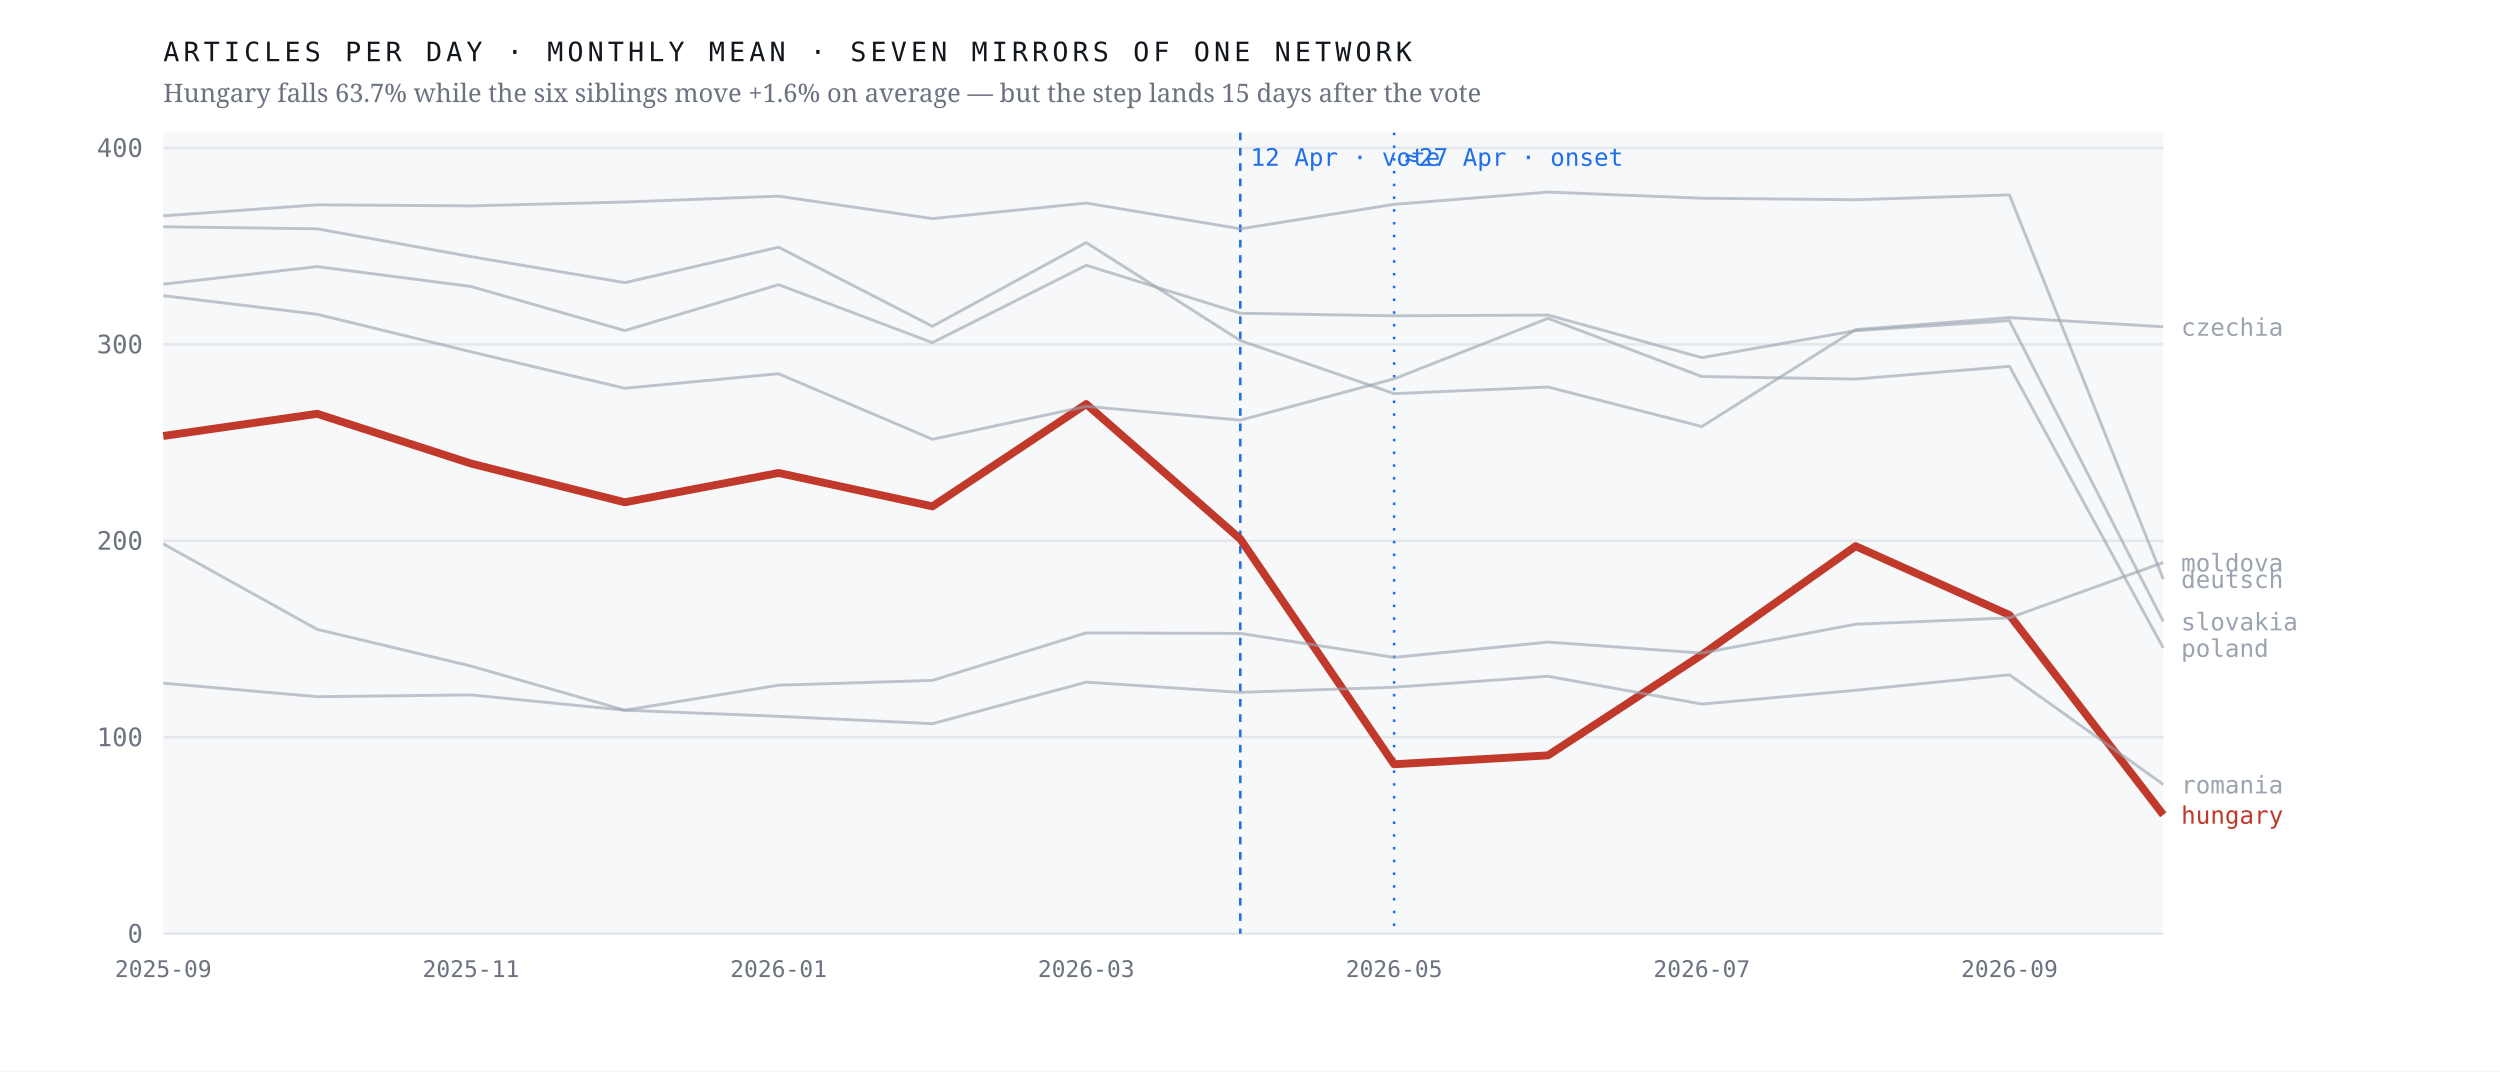
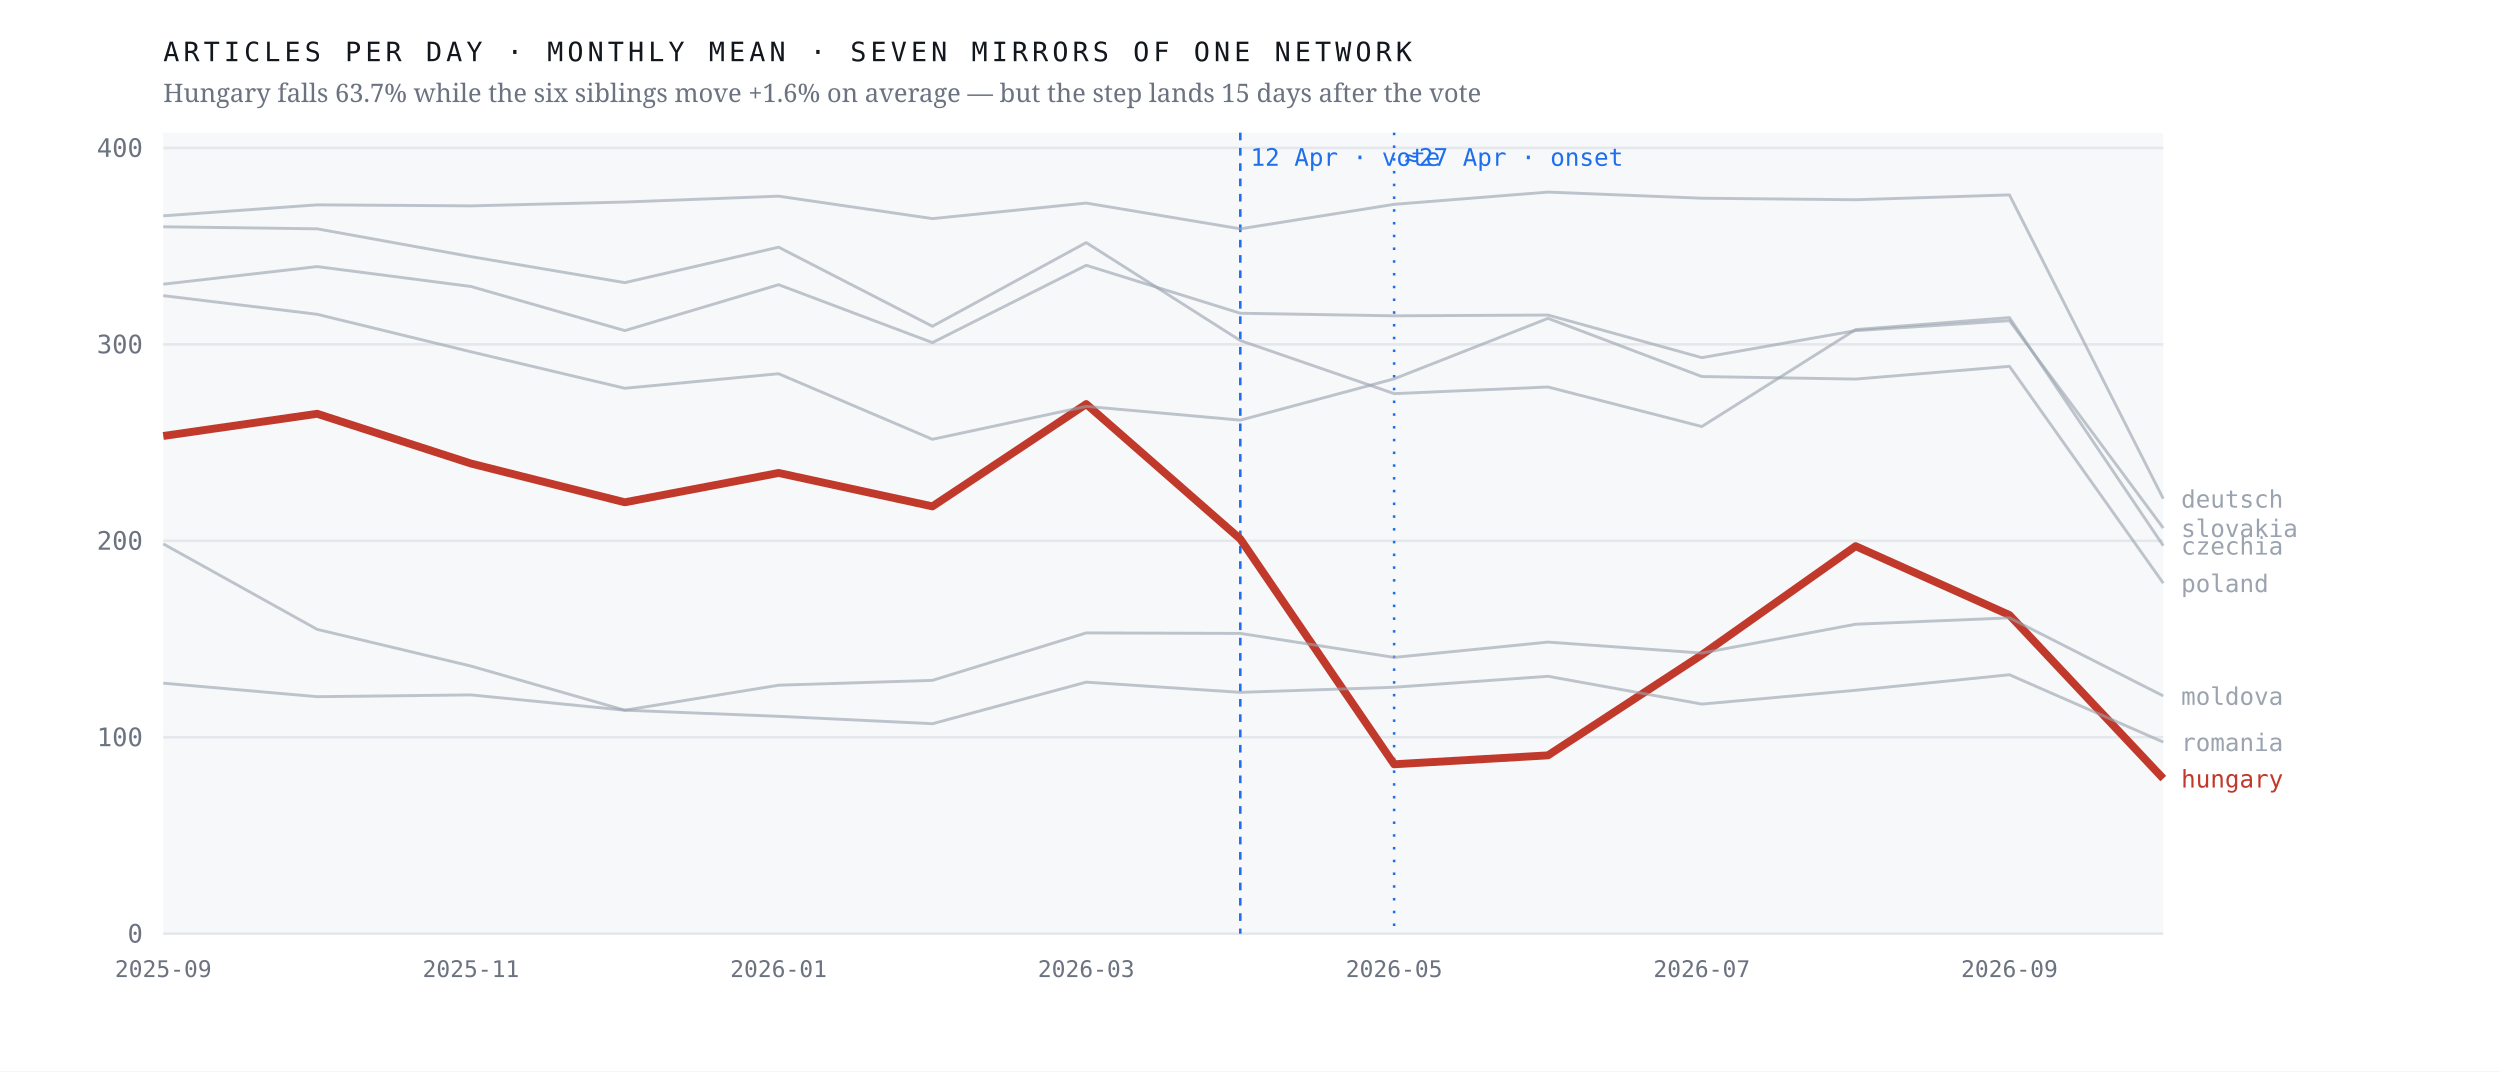
<svg xmlns="http://www.w3.org/2000/svg" viewBox="0 0 980 420" width="980" height="420" role="img" aria-label="Monthly output of seven mirrors of one network; the Hungarian line falls 63.7% after April 2026 while the six others hold roughly flat">
  <rect width="980" height="420" fill="#ffffff" />
  <rect x="64" y="52" width="784" height="314" fill="#f7f8fa" />
  <line x1="64" y1="366.0" x2="848" y2="366.0" stroke="#e4e7eb" stroke-width="1" />
  <text x="56.0" y="369.5" font-family="ui-monospace,'IBM Plex Mono',Menlo,monospace" font-size="10" font-weight="400" letter-spacing="0" fill="#6b7280" text-anchor="end">0</text>
  <line x1="64" y1="289.0" x2="848" y2="289.0" stroke="#e4e7eb" stroke-width="1" />
  <text x="56.0" y="292.5" font-family="ui-monospace,'IBM Plex Mono',Menlo,monospace" font-size="10" font-weight="400" letter-spacing="0" fill="#6b7280" text-anchor="end">100</text>
  <line x1="64" y1="212.0" x2="848" y2="212.0" stroke="#e4e7eb" stroke-width="1" />
  <text x="56.0" y="215.5" font-family="ui-monospace,'IBM Plex Mono',Menlo,monospace" font-size="10" font-weight="400" letter-spacing="0" fill="#6b7280" text-anchor="end">200</text>
  <line x1="64" y1="135.0" x2="848" y2="135.0" stroke="#e4e7eb" stroke-width="1" />
  <text x="56.0" y="138.5" font-family="ui-monospace,'IBM Plex Mono',Menlo,monospace" font-size="10" font-weight="400" letter-spacing="0" fill="#6b7280" text-anchor="end">300</text>
  <line x1="64" y1="58.0" x2="848" y2="58.0" stroke="#e4e7eb" stroke-width="1" />
  <text x="56.0" y="61.5" font-family="ui-monospace,'IBM Plex Mono',Menlo,monospace" font-size="10" font-weight="400" letter-spacing="0" fill="#6b7280" text-anchor="end">400</text>
  <line x1="486.2" y1="52" x2="486.2" y2="366" stroke="#1f6feb" stroke-width="1" stroke-dasharray="3 3" />
  <text x="490.2" y="65.0" font-family="ui-monospace,'IBM Plex Mono',Menlo,monospace" font-size="9.5" font-weight="400" letter-spacing="0" fill="#1f6feb" text-anchor="start">12 Apr · vote</text>
  <line x1="546.5" y1="52" x2="546.5" y2="366" stroke="#1f6feb" stroke-width="1" stroke-dasharray="1 4" />
  <text x="550.5" y="65.0" font-family="ui-monospace,'IBM Plex Mono',Menlo,monospace" font-size="9.5" font-weight="400" letter-spacing="0" fill="#1f6feb" text-anchor="start">≈27 Apr · onset</text>
-   <polyline points="64.0,170.9 124.3,162.2 184.6,181.7 244.9,196.9 305.2,185.4 365.5,198.5 425.8,158.4 486.2,211.3 546.5,299.6 606.8,296.1 667.1,256.7 727.4,214.1 787.7,241.1 848.0,319.4" fill="none" stroke="#c0392b" stroke-width="3.1" stroke-opacity="1" stroke-linejoin="round" />
-   <text x="855.0" y="322.9" font-family="ui-monospace,'IBM Plex Mono',Menlo,monospace" font-size="9.5" font-weight="500" letter-spacing="0" fill="#c0392b" text-anchor="start">hungary</text>
-   <polyline points="64.0,88.9 124.3,89.7 184.6,100.6 244.9,110.8 305.2,96.9 365.5,127.9 425.8,95.1 486.2,133.5 546.5,154.3 606.8,151.7 667.1,167.2 727.4,129.2 787.7,124.5 848.0,128.1" fill="none" stroke="#9aa3af" stroke-width="1.15" stroke-opacity="0.62" stroke-linejoin="round" />
-   <text x="855.0" y="131.6" font-family="ui-monospace,'IBM Plex Mono',Menlo,monospace" font-size="9.5" font-weight="400" letter-spacing="0" fill="#9aa3af" text-anchor="start">czechia</text>
-   <polyline points="64.0,84.6 124.3,80.3 184.6,80.7 244.9,79.2 305.2,76.9 365.5,85.7 425.8,79.6 486.2,89.7 546.5,80.1 606.8,75.3 667.1,77.7 727.4,78.3 787.7,76.4 848.0,227.0" fill="none" stroke="#9aa3af" stroke-width="1.15" stroke-opacity="0.62" stroke-linejoin="round" />
-   <text x="855.0" y="230.5" font-family="ui-monospace,'IBM Plex Mono',Menlo,monospace" font-size="9.5" font-weight="400" letter-spacing="0" fill="#9aa3af" text-anchor="start">deutsch</text>
-   <polyline points="64.0,213.2 124.3,246.7 184.6,261.1 244.9,278.4 305.2,268.6 365.5,266.7 425.8,248.1 486.2,248.3 546.5,257.7 606.8,251.7 667.1,256.0 727.4,244.7 787.7,242.2 848.0,220.5" fill="none" stroke="#9aa3af" stroke-width="1.15" stroke-opacity="0.62" stroke-linejoin="round" />
-   <text x="855.0" y="224.0" font-family="ui-monospace,'IBM Plex Mono',Menlo,monospace" font-size="9.5" font-weight="400" letter-spacing="0" fill="#9aa3af" text-anchor="start">moldova</text>
-   <polyline points="64.0,115.9 124.3,123.2 184.6,137.9 244.9,152.2 305.2,146.5 365.5,172.2 425.8,159.3 486.2,164.7 546.5,148.5 606.8,124.8 667.1,147.6 727.4,148.6 787.7,143.6 848.0,254.0" fill="none" stroke="#9aa3af" stroke-width="1.15" stroke-opacity="0.62" stroke-linejoin="round" />
-   <text x="855.0" y="257.5" font-family="ui-monospace,'IBM Plex Mono',Menlo,monospace" font-size="9.5" font-weight="400" letter-spacing="0" fill="#9aa3af" text-anchor="start">poland</text>
-   <polyline points="64.0,267.8 124.3,273.1 184.6,272.4 244.9,278.4 305.2,280.8 365.5,283.7 425.8,267.4 486.2,271.4 546.5,269.4 606.8,265.1 667.1,276.0 727.4,270.6 787.7,264.5 848.0,307.5" fill="none" stroke="#9aa3af" stroke-width="1.15" stroke-opacity="0.62" stroke-linejoin="round" />
-   <text x="855.0" y="311.0" font-family="ui-monospace,'IBM Plex Mono',Menlo,monospace" font-size="9.5" font-weight="400" letter-spacing="0" fill="#9aa3af" text-anchor="start">romania</text>
-   <polyline points="64.0,111.4 124.3,104.5 184.6,112.3 244.9,129.6 305.2,111.6 365.5,134.3 425.8,104.0 486.2,122.8 546.5,123.8 606.8,123.5 667.1,140.2 727.4,129.6 787.7,125.7 848.0,243.6" fill="none" stroke="#9aa3af" stroke-width="1.15" stroke-opacity="0.62" stroke-linejoin="round" />
-   <text x="855.0" y="247.1" font-family="ui-monospace,'IBM Plex Mono',Menlo,monospace" font-size="9.5" font-weight="400" letter-spacing="0" fill="#9aa3af" text-anchor="start">slovakia</text>
+   <polyline points="64.0,170.9 124.3,162.2 184.6,181.7 244.9,196.9 305.2,185.4 365.5,198.5 425.8,158.4 486.2,211.3 546.5,299.6 606.8,296.1 667.1,256.7 727.4,214.1 787.7,241.1 848.0,305.2" fill="none" stroke="#c0392b" stroke-width="3.1" stroke-opacity="1" stroke-linejoin="round" />
+   <text x="855.0" y="308.7" font-family="ui-monospace,'IBM Plex Mono',Menlo,monospace" font-size="9.5" font-weight="500" letter-spacing="0" fill="#c0392b" text-anchor="start">hungary</text>
+   <polyline points="64.0,88.9 124.3,89.7 184.6,100.6 244.9,110.8 305.2,96.9 365.5,127.9 425.8,95.1 486.2,133.5 546.5,154.3 606.8,151.7 667.1,167.2 727.4,129.2 787.7,124.5 848.0,213.9" fill="none" stroke="#9aa3af" stroke-width="1.15" stroke-opacity="0.62" stroke-linejoin="round" />
+   <text x="855.0" y="217.4" font-family="ui-monospace,'IBM Plex Mono',Menlo,monospace" font-size="9.5" font-weight="400" letter-spacing="0" fill="#9aa3af" text-anchor="start">czechia</text>
+   <polyline points="64.0,84.6 124.3,80.3 184.6,80.7 244.9,79.2 305.2,76.9 365.5,85.7 425.8,79.6 486.2,89.7 546.5,80.1 606.8,75.3 667.1,77.7 727.4,78.3 787.7,76.4 848.0,195.5" fill="none" stroke="#9aa3af" stroke-width="1.15" stroke-opacity="0.62" stroke-linejoin="round" />
+   <text x="855.0" y="199.0" font-family="ui-monospace,'IBM Plex Mono',Menlo,monospace" font-size="9.5" font-weight="400" letter-spacing="0" fill="#9aa3af" text-anchor="start">deutsch</text>
+   <polyline points="64.0,213.2 124.3,246.7 184.6,261.1 244.9,278.4 305.2,268.6 365.5,266.7 425.8,248.1 486.2,248.3 546.5,257.7 606.8,251.7 667.1,256.0 727.4,244.7 787.7,242.2 848.0,272.8" fill="none" stroke="#9aa3af" stroke-width="1.15" stroke-opacity="0.62" stroke-linejoin="round" />
+   <text x="855.0" y="276.3" font-family="ui-monospace,'IBM Plex Mono',Menlo,monospace" font-size="9.5" font-weight="400" letter-spacing="0" fill="#9aa3af" text-anchor="start">moldova</text>
+   <polyline points="64.0,115.9 124.3,123.2 184.6,137.9 244.9,152.2 305.2,146.5 365.5,172.2 425.8,159.3 486.2,164.7 546.5,148.5 606.8,124.8 667.1,147.6 727.4,148.6 787.7,143.6 848.0,228.6" fill="none" stroke="#9aa3af" stroke-width="1.15" stroke-opacity="0.62" stroke-linejoin="round" />
+   <text x="855.0" y="232.1" font-family="ui-monospace,'IBM Plex Mono',Menlo,monospace" font-size="9.5" font-weight="400" letter-spacing="0" fill="#9aa3af" text-anchor="start">poland</text>
+   <polyline points="64.0,267.8 124.3,273.1 184.6,272.4 244.9,278.4 305.2,280.8 365.5,283.7 425.8,267.4 486.2,271.4 546.5,269.4 606.8,265.1 667.1,276.0 727.4,270.6 787.7,264.5 848.0,290.9" fill="none" stroke="#9aa3af" stroke-width="1.15" stroke-opacity="0.62" stroke-linejoin="round" />
+   <text x="855.0" y="294.4" font-family="ui-monospace,'IBM Plex Mono',Menlo,monospace" font-size="9.5" font-weight="400" letter-spacing="0" fill="#9aa3af" text-anchor="start">romania</text>
+   <polyline points="64.0,111.4 124.3,104.5 184.6,112.3 244.9,129.6 305.2,111.6 365.5,134.3 425.8,104.0 486.2,122.8 546.5,123.8 606.8,123.5 667.1,140.2 727.4,129.6 787.7,125.7 848.0,207.0" fill="none" stroke="#9aa3af" stroke-width="1.15" stroke-opacity="0.62" stroke-linejoin="round" />
+   <text x="855.0" y="210.5" font-family="ui-monospace,'IBM Plex Mono',Menlo,monospace" font-size="9.5" font-weight="400" letter-spacing="0" fill="#9aa3af" text-anchor="start">slovakia</text>
  <text x="64.0" y="383.0" font-family="ui-monospace,'IBM Plex Mono',Menlo,monospace" font-size="9" font-weight="400" letter-spacing="0" fill="#6b7280" text-anchor="middle">2025-09</text>
  <text x="184.6" y="383.0" font-family="ui-monospace,'IBM Plex Mono',Menlo,monospace" font-size="9" font-weight="400" letter-spacing="0" fill="#6b7280" text-anchor="middle">2025-11</text>
  <text x="305.2" y="383.0" font-family="ui-monospace,'IBM Plex Mono',Menlo,monospace" font-size="9" font-weight="400" letter-spacing="0" fill="#6b7280" text-anchor="middle">2026-01</text>
  <text x="425.8" y="383.0" font-family="ui-monospace,'IBM Plex Mono',Menlo,monospace" font-size="9" font-weight="400" letter-spacing="0" fill="#6b7280" text-anchor="middle">2026-03</text>
  <text x="546.5" y="383.0" font-family="ui-monospace,'IBM Plex Mono',Menlo,monospace" font-size="9" font-weight="400" letter-spacing="0" fill="#6b7280" text-anchor="middle">2026-05</text>
  <text x="667.1" y="383.0" font-family="ui-monospace,'IBM Plex Mono',Menlo,monospace" font-size="9" font-weight="400" letter-spacing="0" fill="#6b7280" text-anchor="middle">2026-07</text>
  <text x="787.7" y="383.0" font-family="ui-monospace,'IBM Plex Mono',Menlo,monospace" font-size="9" font-weight="400" letter-spacing="0" fill="#6b7280" text-anchor="middle">2026-09</text>
  <text x="64.0" y="24.0" font-family="ui-monospace,'IBM Plex Mono',Menlo,monospace" font-size="10.5" font-weight="400" letter-spacing="1.6" fill="#12161d" text-anchor="start">ARTICLES PER DAY · MONTHLY MEAN · SEVEN MIRRORS OF ONE NETWORK</text>
  <text x="64.0" y="40.0" font-family="'Newsreader',Georgia,serif" font-size="10" font-weight="400" letter-spacing="0" fill="#6b7280" text-anchor="start">Hungary falls 63.7% while the six siblings move +1.6% on average — but the step lands 15 days after the vote</text>
</svg>
